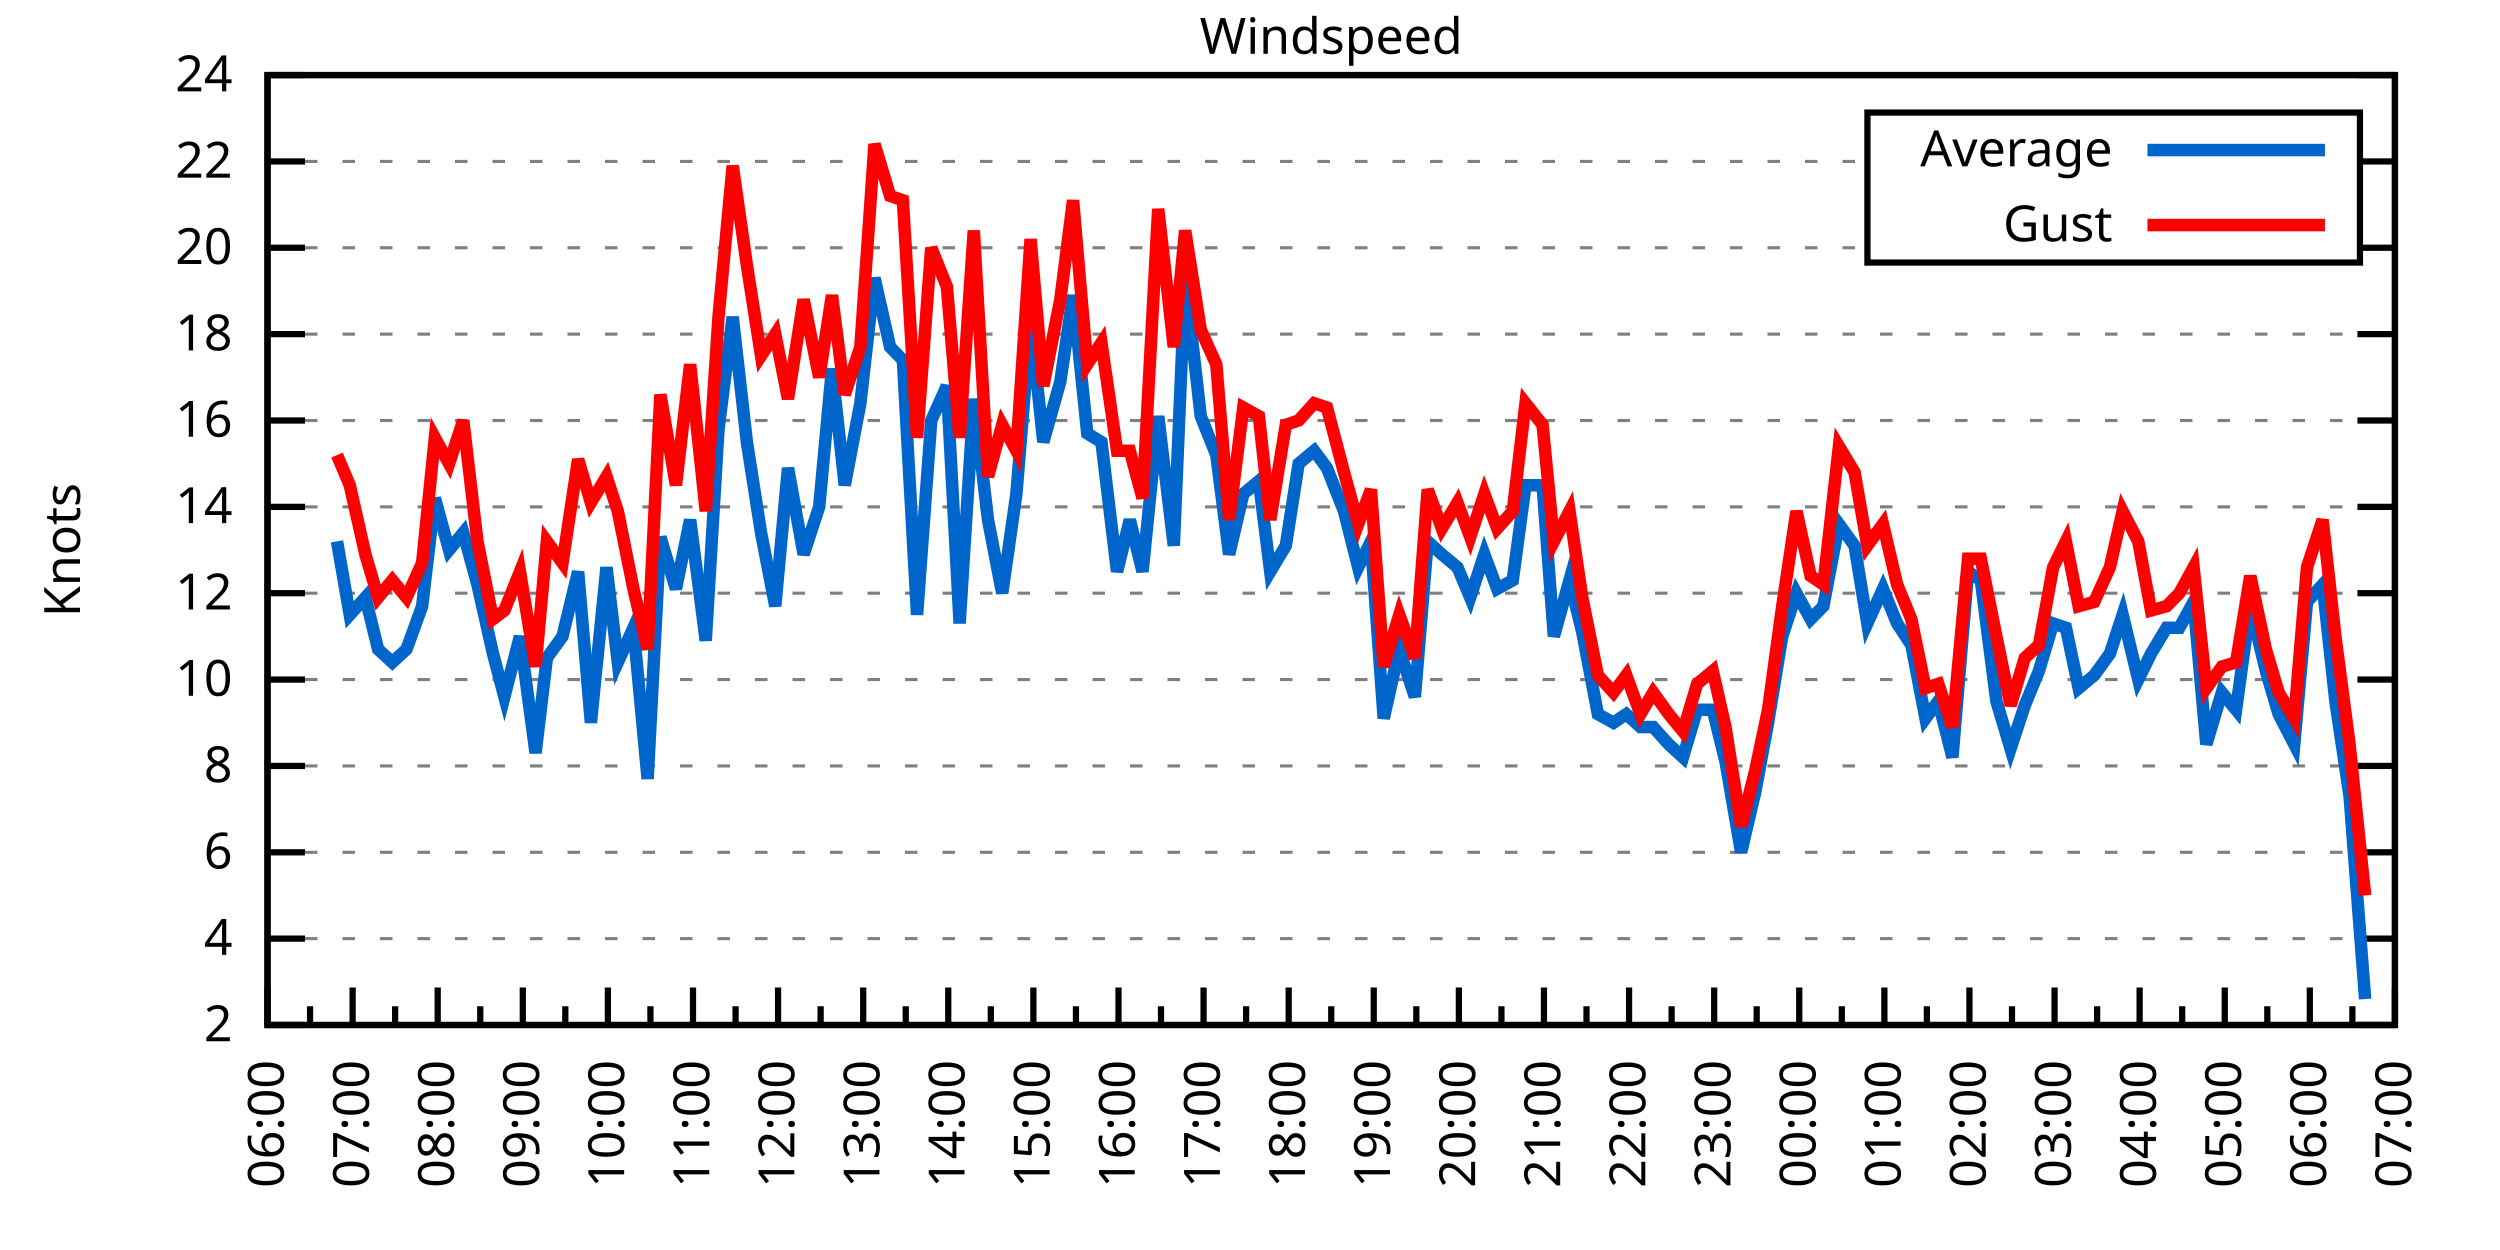
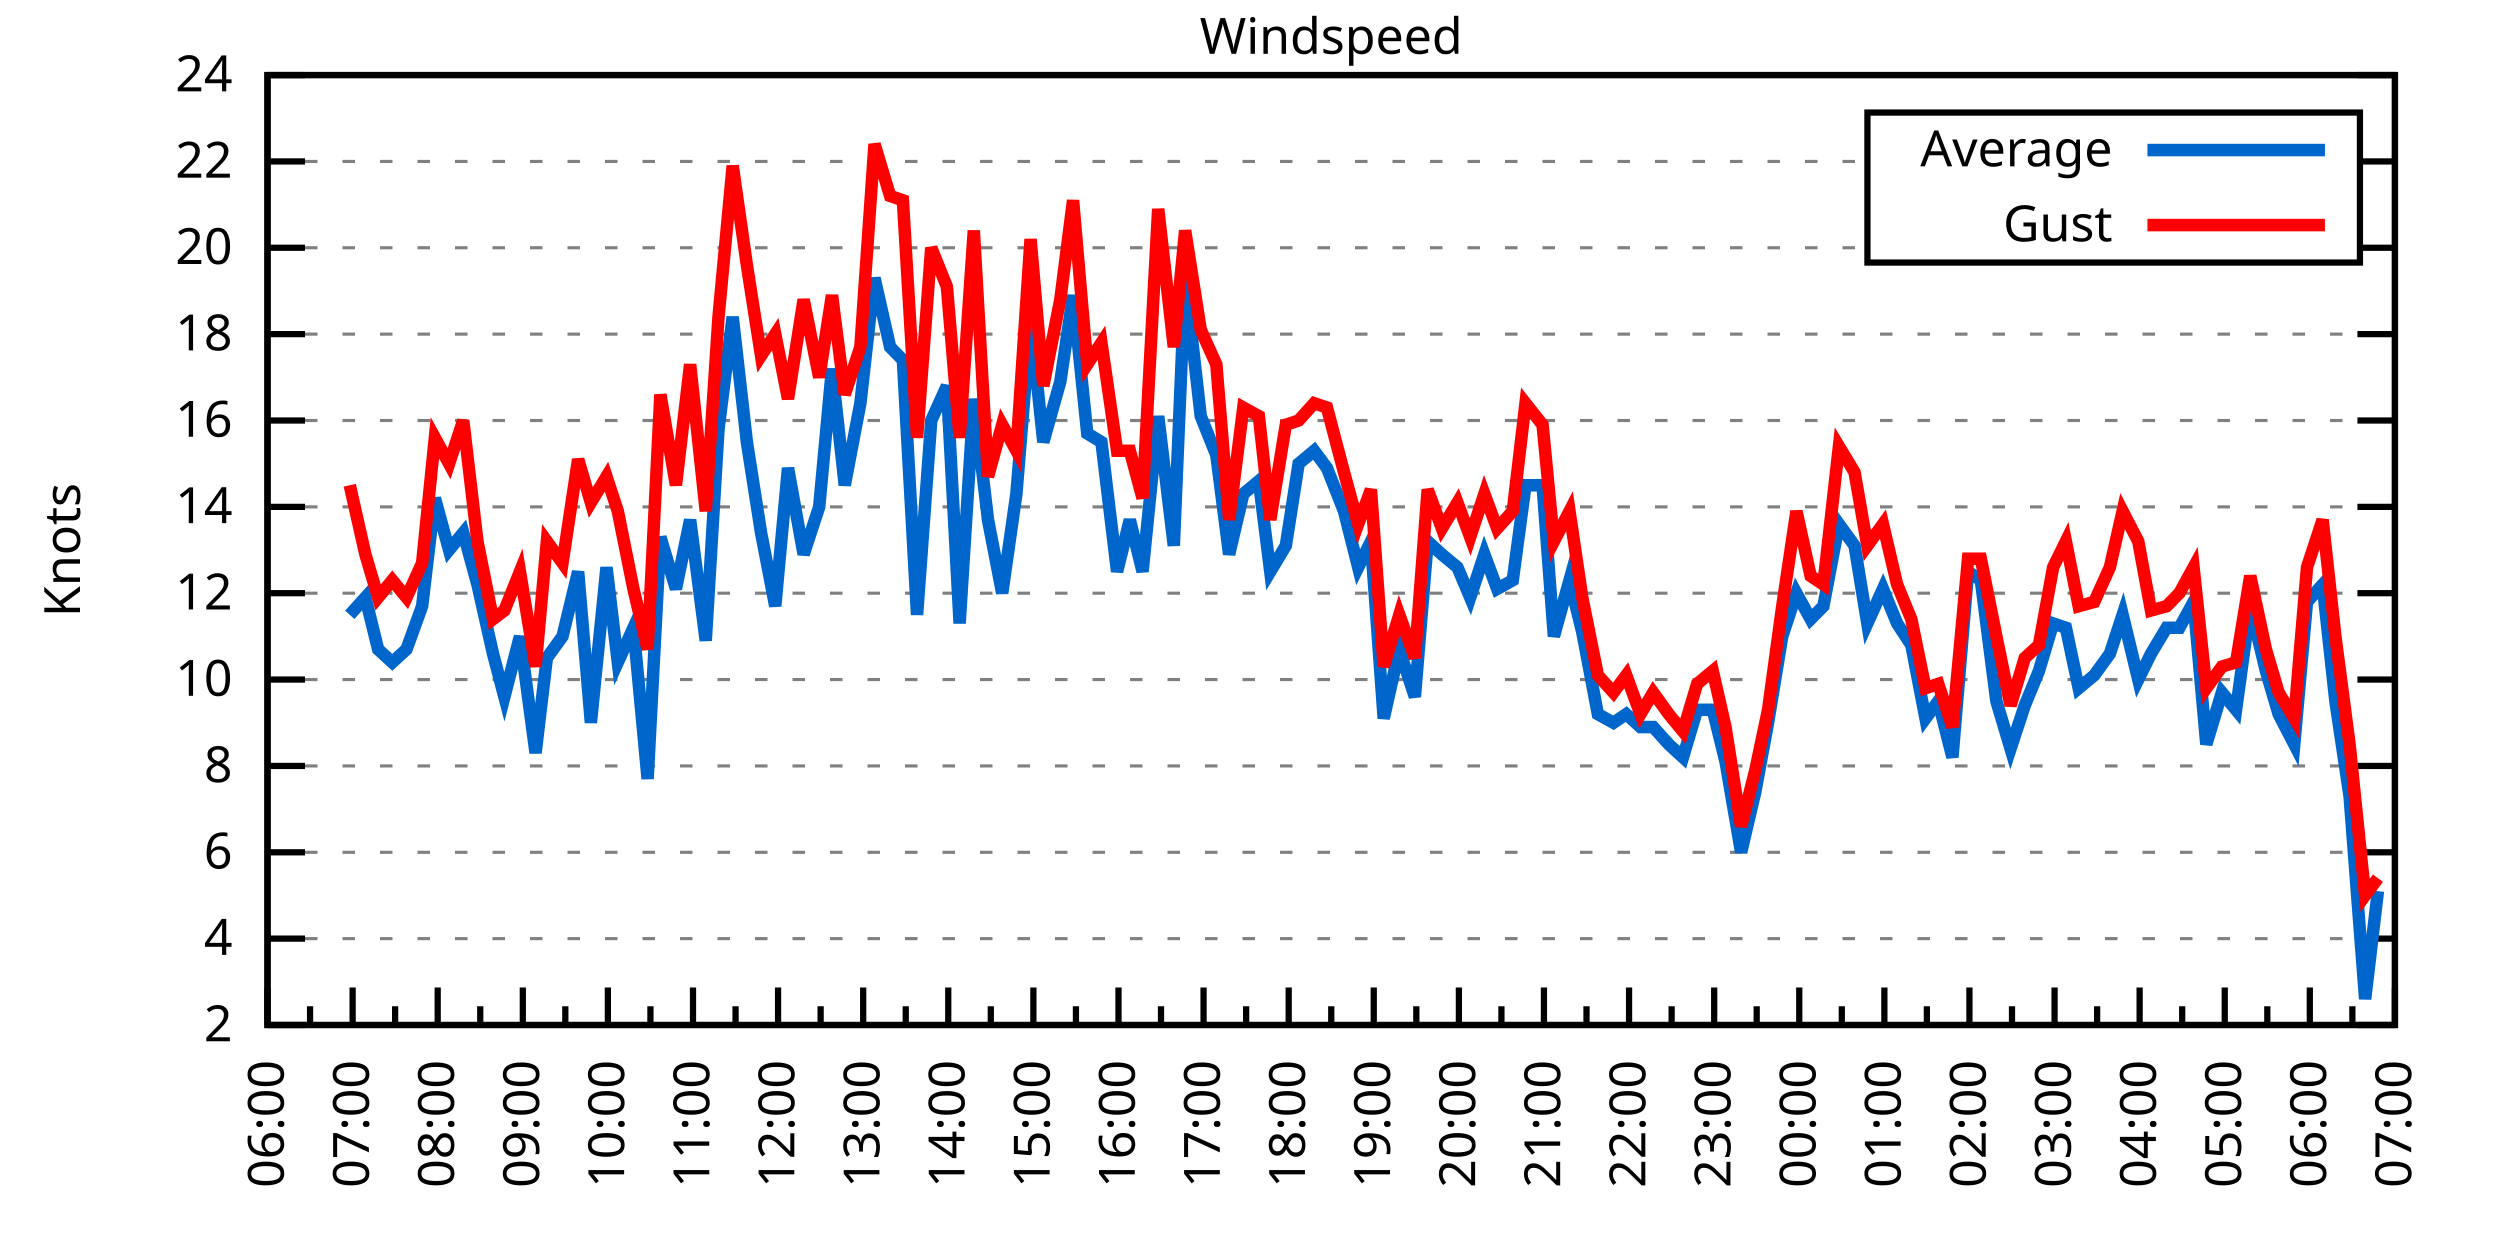
<svg xmlns="http://www.w3.org/2000/svg" xmlns:xlink="http://www.w3.org/1999/xlink" width="400" height="200" viewBox="0 0 400 200">
  <g id="gnuplot_canvas">
    <rect x="0" y="0" width="400" height="200" fill="none" />
    <defs>
      <circle id="gpDot" r="0.5" stroke-width="0.5" stroke="currentColor" />
      <path id="gpPt0" stroke-width="0.333" stroke="currentColor" d="M-1,0 h2 M0,-1 v2" />
      <path id="gpPt1" stroke-width="0.333" stroke="currentColor" d="M-1,-1 L1,1 M1,-1 L-1,1" />
      <path id="gpPt2" stroke-width="0.333" stroke="currentColor" d="M-1,0 L1,0 M0,-1 L0,1 M-1,-1 L1,1 M-1,1 L1,-1" />
      <rect id="gpPt3" stroke-width="0.333" stroke="currentColor" x="-1" y="-1" width="2" height="2" />
      <rect id="gpPt4" stroke-width="0.333" stroke="currentColor" fill="currentColor" x="-1" y="-1" width="2" height="2" />
      <circle id="gpPt5" stroke-width="0.333" stroke="currentColor" cx="0" cy="0" r="1" />
      <use xlink:href="#gpPt5" id="gpPt6" fill="currentColor" stroke="none" />
      <path id="gpPt7" stroke-width="0.333" stroke="currentColor" d="M0,-1.33 L-1.33,0.67 L1.33,0.67 z" />
      <use xlink:href="#gpPt7" id="gpPt8" fill="currentColor" stroke="none" />
      <use xlink:href="#gpPt7" id="gpPt9" stroke="currentColor" transform="rotate(180)" />
      <use xlink:href="#gpPt9" id="gpPt10" fill="currentColor" stroke="none" />
      <use xlink:href="#gpPt3" id="gpPt11" stroke="currentColor" transform="rotate(45)" />
      <use xlink:href="#gpPt11" id="gpPt12" fill="currentColor" stroke="none" />
      <path id="gpPt13" stroke-width="0.333" stroke="currentColor" d="M0,1.330 L1.265,0.411 L0.782,-1.067 L-0.782,-1.076 L-1.265,0.411 z" />
      <use xlink:href="#gpPt13" id="gpPt14" fill="currentColor" stroke="none" />
      <filter id="textbox" filterUnits="objectBoundingBox" x="0" y="0" height="1" width="1">
        <feFlood flood-color="white" flood-opacity="1" result="bgnd" />
        <feComposite in="SourceGraphic" in2="bgnd" operator="atop" />
      </filter>
      <filter id="greybox" filterUnits="objectBoundingBox" x="0" y="0" height="1" width="1">
        <feFlood flood-color="lightgrey" flood-opacity="1" result="grey" />
        <feComposite in="SourceGraphic" in2="grey" operator="atop" />
      </filter>
    </defs>
    <g fill="none" color="white" stroke="currentColor" stroke-width="1.00" stroke-linecap="butt" stroke-linejoin="miter">
</g>
    <g fill="none" color="black" stroke="currentColor" stroke-width="1.00" stroke-linecap="butt" stroke-linejoin="miter">
      <g stroke="none" shape-rendering="crispEdges">
        <polygon fill="rgb(255, 255, 255)" points="42.80,164.00 383.18,164.00 383.18,12.02 42.80,12.02 " />
      </g>
    </g>
    <g fill="none" color="black" stroke="currentColor" stroke-width="1.00" stroke-linecap="butt" stroke-linejoin="miter">
</g>
    <g fill="none" color="black" stroke="black" stroke-width="0.50" stroke-linecap="butt" stroke-linejoin="miter">
</g>
    <g fill="none" color="gray" stroke="currentColor" stroke-width="0.50" stroke-linecap="butt" stroke-linejoin="miter">
      <path stroke="gray" stroke-dasharray="2,4" class="gridline" d="M42.80,164.00 L383.19,164.00  " />
    </g>
    <g fill="none" color="gray" stroke="gray" stroke-width="1.00" stroke-linecap="butt" stroke-linejoin="miter">
</g>
    <g fill="none" color="black" stroke="currentColor" stroke-width="1.00" stroke-linecap="butt" stroke-linejoin="miter">
      <path stroke="black" d="M42.80,164.00 L48.80,164.00 M383.19,164.00 L377.19,164.00  " />
      <g transform="translate(37.20,166.60)" stroke="none" fill="black" font-family="Sans" font-size="8.00" text-anchor="end">
        <text>
          <tspan font-family="Sans"> 2</tspan>
        </text>
      </g>
    </g>
    <g fill="none" color="black" stroke="currentColor" stroke-width="1.00" stroke-linecap="butt" stroke-linejoin="miter">
</g>
    <g fill="none" color="black" stroke="black" stroke-width="0.50" stroke-linecap="butt" stroke-linejoin="miter">
</g>
    <g fill="none" color="gray" stroke="currentColor" stroke-width="0.50" stroke-linecap="butt" stroke-linejoin="miter">
      <path stroke="gray" stroke-dasharray="2,4" class="gridline" d="M42.80,150.18 L383.19,150.18  " />
    </g>
    <g fill="none" color="gray" stroke="gray" stroke-width="1.00" stroke-linecap="butt" stroke-linejoin="miter">
</g>
    <g fill="none" color="black" stroke="currentColor" stroke-width="1.00" stroke-linecap="butt" stroke-linejoin="miter">
      <path stroke="black" d="M42.80,150.18 L48.80,150.18 M383.19,150.18 L377.19,150.18  " />
      <g transform="translate(37.20,152.78)" stroke="none" fill="black" font-family="Sans" font-size="8.00" text-anchor="end">
        <text>
          <tspan font-family="Sans"> 4</tspan>
        </text>
      </g>
    </g>
    <g fill="none" color="black" stroke="currentColor" stroke-width="1.00" stroke-linecap="butt" stroke-linejoin="miter">
</g>
    <g fill="none" color="black" stroke="black" stroke-width="0.50" stroke-linecap="butt" stroke-linejoin="miter">
</g>
    <g fill="none" color="gray" stroke="currentColor" stroke-width="0.50" stroke-linecap="butt" stroke-linejoin="miter">
      <path stroke="gray" stroke-dasharray="2,4" class="gridline" d="M42.80,136.37 L383.19,136.37  " />
    </g>
    <g fill="none" color="gray" stroke="gray" stroke-width="1.00" stroke-linecap="butt" stroke-linejoin="miter">
</g>
    <g fill="none" color="black" stroke="currentColor" stroke-width="1.00" stroke-linecap="butt" stroke-linejoin="miter">
      <path stroke="black" d="M42.80,136.37 L48.80,136.37 M383.19,136.37 L377.19,136.37  " />
      <g transform="translate(37.20,138.97)" stroke="none" fill="black" font-family="Sans" font-size="8.00" text-anchor="end">
        <text>
          <tspan font-family="Sans"> 6</tspan>
        </text>
      </g>
    </g>
    <g fill="none" color="black" stroke="currentColor" stroke-width="1.00" stroke-linecap="butt" stroke-linejoin="miter">
</g>
    <g fill="none" color="black" stroke="black" stroke-width="0.50" stroke-linecap="butt" stroke-linejoin="miter">
</g>
    <g fill="none" color="gray" stroke="currentColor" stroke-width="0.50" stroke-linecap="butt" stroke-linejoin="miter">
      <path stroke="gray" stroke-dasharray="2,4" class="gridline" d="M42.80,122.55 L383.19,122.55  " />
    </g>
    <g fill="none" color="gray" stroke="gray" stroke-width="1.00" stroke-linecap="butt" stroke-linejoin="miter">
</g>
    <g fill="none" color="black" stroke="currentColor" stroke-width="1.00" stroke-linecap="butt" stroke-linejoin="miter">
      <path stroke="black" d="M42.80,122.55 L48.80,122.55 M383.19,122.55 L377.19,122.55  " />
      <g transform="translate(37.20,125.15)" stroke="none" fill="black" font-family="Sans" font-size="8.00" text-anchor="end">
        <text>
          <tspan font-family="Sans"> 8</tspan>
        </text>
      </g>
    </g>
    <g fill="none" color="black" stroke="currentColor" stroke-width="1.00" stroke-linecap="butt" stroke-linejoin="miter">
</g>
    <g fill="none" color="black" stroke="black" stroke-width="0.50" stroke-linecap="butt" stroke-linejoin="miter">
</g>
    <g fill="none" color="gray" stroke="currentColor" stroke-width="0.50" stroke-linecap="butt" stroke-linejoin="miter">
      <path stroke="gray" stroke-dasharray="2,4" class="gridline" d="M42.80,108.73 L383.19,108.73  " />
    </g>
    <g fill="none" color="gray" stroke="gray" stroke-width="1.00" stroke-linecap="butt" stroke-linejoin="miter">
</g>
    <g fill="none" color="black" stroke="currentColor" stroke-width="1.00" stroke-linecap="butt" stroke-linejoin="miter">
      <path stroke="black" d="M42.80,108.73 L48.80,108.73 M383.19,108.73 L377.19,108.73  " />
      <g transform="translate(37.20,111.33)" stroke="none" fill="black" font-family="Sans" font-size="8.00" text-anchor="end">
        <text>
          <tspan font-family="Sans"> 10</tspan>
        </text>
      </g>
    </g>
    <g fill="none" color="black" stroke="currentColor" stroke-width="1.00" stroke-linecap="butt" stroke-linejoin="miter">
</g>
    <g fill="none" color="black" stroke="black" stroke-width="0.50" stroke-linecap="butt" stroke-linejoin="miter">
</g>
    <g fill="none" color="gray" stroke="currentColor" stroke-width="0.50" stroke-linecap="butt" stroke-linejoin="miter">
      <path stroke="gray" stroke-dasharray="2,4" class="gridline" d="M42.80,94.91 L383.19,94.91  " />
    </g>
    <g fill="none" color="gray" stroke="gray" stroke-width="1.00" stroke-linecap="butt" stroke-linejoin="miter">
</g>
    <g fill="none" color="black" stroke="currentColor" stroke-width="1.00" stroke-linecap="butt" stroke-linejoin="miter">
      <path stroke="black" d="M42.80,94.91 L48.80,94.91 M383.19,94.91 L377.19,94.91  " />
      <g transform="translate(37.20,97.51)" stroke="none" fill="black" font-family="Sans" font-size="8.00" text-anchor="end">
        <text>
          <tspan font-family="Sans"> 12</tspan>
        </text>
      </g>
    </g>
    <g fill="none" color="black" stroke="currentColor" stroke-width="1.00" stroke-linecap="butt" stroke-linejoin="miter">
</g>
    <g fill="none" color="black" stroke="black" stroke-width="0.50" stroke-linecap="butt" stroke-linejoin="miter">
</g>
    <g fill="none" color="gray" stroke="currentColor" stroke-width="0.50" stroke-linecap="butt" stroke-linejoin="miter">
      <path stroke="gray" stroke-dasharray="2,4" class="gridline" d="M42.80,81.10 L383.19,81.10  " />
    </g>
    <g fill="none" color="gray" stroke="gray" stroke-width="1.00" stroke-linecap="butt" stroke-linejoin="miter">
</g>
    <g fill="none" color="black" stroke="currentColor" stroke-width="1.00" stroke-linecap="butt" stroke-linejoin="miter">
      <path stroke="black" d="M42.80,81.10 L48.80,81.10 M383.19,81.10 L377.19,81.10  " />
      <g transform="translate(37.20,83.70)" stroke="none" fill="black" font-family="Sans" font-size="8.00" text-anchor="end">
        <text>
          <tspan font-family="Sans"> 14</tspan>
        </text>
      </g>
    </g>
    <g fill="none" color="black" stroke="currentColor" stroke-width="1.00" stroke-linecap="butt" stroke-linejoin="miter">
</g>
    <g fill="none" color="black" stroke="black" stroke-width="0.50" stroke-linecap="butt" stroke-linejoin="miter">
</g>
    <g fill="none" color="gray" stroke="currentColor" stroke-width="0.50" stroke-linecap="butt" stroke-linejoin="miter">
      <path stroke="gray" stroke-dasharray="2,4" class="gridline" d="M42.80,67.28 L383.19,67.28  " />
    </g>
    <g fill="none" color="gray" stroke="gray" stroke-width="1.00" stroke-linecap="butt" stroke-linejoin="miter">
</g>
    <g fill="none" color="black" stroke="currentColor" stroke-width="1.00" stroke-linecap="butt" stroke-linejoin="miter">
      <path stroke="black" d="M42.80,67.28 L48.80,67.28 M383.19,67.28 L377.19,67.28  " />
      <g transform="translate(37.20,69.88)" stroke="none" fill="black" font-family="Sans" font-size="8.00" text-anchor="end">
        <text>
          <tspan font-family="Sans"> 16</tspan>
        </text>
      </g>
    </g>
    <g fill="none" color="black" stroke="currentColor" stroke-width="1.00" stroke-linecap="butt" stroke-linejoin="miter">
</g>
    <g fill="none" color="black" stroke="black" stroke-width="0.50" stroke-linecap="butt" stroke-linejoin="miter">
</g>
    <g fill="none" color="gray" stroke="currentColor" stroke-width="0.50" stroke-linecap="butt" stroke-linejoin="miter">
      <path stroke="gray" stroke-dasharray="2,4" class="gridline" d="M42.80,53.46 L383.19,53.46  " />
    </g>
    <g fill="none" color="gray" stroke="gray" stroke-width="1.00" stroke-linecap="butt" stroke-linejoin="miter">
</g>
    <g fill="none" color="black" stroke="currentColor" stroke-width="1.00" stroke-linecap="butt" stroke-linejoin="miter">
      <path stroke="black" d="M42.80,53.46 L48.80,53.46 M383.19,53.46 L377.19,53.46  " />
      <g transform="translate(37.20,56.06)" stroke="none" fill="black" font-family="Sans" font-size="8.00" text-anchor="end">
        <text>
          <tspan font-family="Sans"> 18</tspan>
        </text>
      </g>
    </g>
    <g fill="none" color="black" stroke="currentColor" stroke-width="1.00" stroke-linecap="butt" stroke-linejoin="miter">
</g>
    <g fill="none" color="black" stroke="black" stroke-width="0.50" stroke-linecap="butt" stroke-linejoin="miter">
</g>
    <g fill="none" color="gray" stroke="currentColor" stroke-width="0.50" stroke-linecap="butt" stroke-linejoin="miter">
      <path stroke="gray" stroke-dasharray="2,4" class="gridline" d="M42.80,39.64 L298.79,39.64 M377.59,39.64 L383.19,39.64  " />
    </g>
    <g fill="none" color="gray" stroke="gray" stroke-width="1.00" stroke-linecap="butt" stroke-linejoin="miter">
</g>
    <g fill="none" color="black" stroke="currentColor" stroke-width="1.00" stroke-linecap="butt" stroke-linejoin="miter">
      <path stroke="black" d="M42.80,39.64 L48.80,39.64 M383.19,39.64 L377.19,39.64  " />
      <g transform="translate(37.20,42.24)" stroke="none" fill="black" font-family="Sans" font-size="8.00" text-anchor="end">
        <text>
          <tspan font-family="Sans"> 20</tspan>
        </text>
      </g>
    </g>
    <g fill="none" color="black" stroke="currentColor" stroke-width="1.00" stroke-linecap="butt" stroke-linejoin="miter">
</g>
    <g fill="none" color="black" stroke="black" stroke-width="0.50" stroke-linecap="butt" stroke-linejoin="miter">
</g>
    <g fill="none" color="gray" stroke="currentColor" stroke-width="0.50" stroke-linecap="butt" stroke-linejoin="miter">
      <path stroke="gray" stroke-dasharray="2,4" class="gridline" d="M42.80,25.83 L298.79,25.83 M377.59,25.83 L383.19,25.83  " />
    </g>
    <g fill="none" color="gray" stroke="gray" stroke-width="1.00" stroke-linecap="butt" stroke-linejoin="miter">
</g>
    <g fill="none" color="black" stroke="currentColor" stroke-width="1.00" stroke-linecap="butt" stroke-linejoin="miter">
      <path stroke="black" d="M42.80,25.83 L48.80,25.83 M383.19,25.83 L377.19,25.83  " />
      <g transform="translate(37.20,28.43)" stroke="none" fill="black" font-family="Sans" font-size="8.00" text-anchor="end">
        <text>
          <tspan font-family="Sans"> 22</tspan>
        </text>
      </g>
    </g>
    <g fill="none" color="black" stroke="currentColor" stroke-width="1.00" stroke-linecap="butt" stroke-linejoin="miter">
</g>
    <g fill="none" color="black" stroke="black" stroke-width="0.50" stroke-linecap="butt" stroke-linejoin="miter">
</g>
    <g fill="none" color="gray" stroke="currentColor" stroke-width="0.50" stroke-linecap="butt" stroke-linejoin="miter">
      <path stroke="gray" stroke-dasharray="2,4" class="gridline" d="M42.80,12.01 L383.19,12.01  " />
    </g>
    <g fill="none" color="gray" stroke="gray" stroke-width="1.00" stroke-linecap="butt" stroke-linejoin="miter">
</g>
    <g fill="none" color="black" stroke="currentColor" stroke-width="1.00" stroke-linecap="butt" stroke-linejoin="miter">
      <path stroke="black" d="M42.80,12.01 L48.80,12.01 M383.19,12.01 L377.19,12.01  " />
      <g transform="translate(37.20,14.61)" stroke="none" fill="black" font-family="Sans" font-size="8.00" text-anchor="end">
        <text>
          <tspan font-family="Sans"> 24</tspan>
        </text>
      </g>
    </g>
    <g fill="none" color="black" stroke="currentColor" stroke-width="1.00" stroke-linecap="butt" stroke-linejoin="miter">
      <path stroke="black" d="M42.80,164.00 L42.80,158.00  " />
      <g transform="translate(45.40,169.60) rotate(270)" stroke="none" fill="black" font-family="Sans" font-size="8.00" text-anchor="end">
        <text>
          <tspan font-family="Sans">06:00</tspan>
        </text>
      </g>
    </g>
    <g fill="none" color="black" stroke="currentColor" stroke-width="1.00" stroke-linecap="butt" stroke-linejoin="miter">
      <path stroke="black" d="M49.61,164.00 L49.61,161.00 M56.42,164.00 L56.42,158.00  " />
      <g transform="translate(59.02,169.60) rotate(270)" stroke="none" fill="black" font-family="Sans" font-size="8.00" text-anchor="end">
        <text>
          <tspan font-family="Sans">07:00</tspan>
        </text>
      </g>
    </g>
    <g fill="none" color="black" stroke="currentColor" stroke-width="1.00" stroke-linecap="butt" stroke-linejoin="miter">
      <path stroke="black" d="M63.22,164.00 L63.22,161.00 M70.03,164.00 L70.03,158.00  " />
      <g transform="translate(72.63,169.60) rotate(270)" stroke="none" fill="black" font-family="Sans" font-size="8.00" text-anchor="end">
        <text>
          <tspan font-family="Sans">08:00</tspan>
        </text>
      </g>
    </g>
    <g fill="none" color="black" stroke="currentColor" stroke-width="1.00" stroke-linecap="butt" stroke-linejoin="miter">
      <path stroke="black" d="M76.84,164.00 L76.84,161.00 M83.65,164.00 L83.65,158.00  " />
      <g transform="translate(86.25,169.60) rotate(270)" stroke="none" fill="black" font-family="Sans" font-size="8.00" text-anchor="end">
        <text>
          <tspan font-family="Sans">09:00</tspan>
        </text>
      </g>
    </g>
    <g fill="none" color="black" stroke="currentColor" stroke-width="1.00" stroke-linecap="butt" stroke-linejoin="miter">
      <path stroke="black" d="M90.45,164.00 L90.45,161.00 M97.26,164.00 L97.26,158.00  " />
      <g transform="translate(99.86,169.60) rotate(270)" stroke="none" fill="black" font-family="Sans" font-size="8.00" text-anchor="end">
        <text>
          <tspan font-family="Sans">10:00</tspan>
        </text>
      </g>
    </g>
    <g fill="none" color="black" stroke="currentColor" stroke-width="1.00" stroke-linecap="butt" stroke-linejoin="miter">
      <path stroke="black" d="M104.07,164.00 L104.07,161.00 M110.88,164.00 L110.88,158.00  " />
      <g transform="translate(113.48,169.60) rotate(270)" stroke="none" fill="black" font-family="Sans" font-size="8.00" text-anchor="end">
        <text>
          <tspan font-family="Sans">11:00</tspan>
        </text>
      </g>
    </g>
    <g fill="none" color="black" stroke="currentColor" stroke-width="1.00" stroke-linecap="butt" stroke-linejoin="miter">
      <path stroke="black" d="M117.69,164.00 L117.69,161.00 M124.49,164.00 L124.49,158.00  " />
      <g transform="translate(127.09,169.60) rotate(270)" stroke="none" fill="black" font-family="Sans" font-size="8.00" text-anchor="end">
        <text>
          <tspan font-family="Sans">12:00</tspan>
        </text>
      </g>
    </g>
    <g fill="none" color="black" stroke="currentColor" stroke-width="1.00" stroke-linecap="butt" stroke-linejoin="miter">
      <path stroke="black" d="M131.30,164.00 L131.30,161.00 M138.11,164.00 L138.11,158.00  " />
      <g transform="translate(140.71,169.60) rotate(270)" stroke="none" fill="black" font-family="Sans" font-size="8.00" text-anchor="end">
        <text>
          <tspan font-family="Sans">13:00</tspan>
        </text>
      </g>
    </g>
    <g fill="none" color="black" stroke="currentColor" stroke-width="1.00" stroke-linecap="butt" stroke-linejoin="miter">
      <path stroke="black" d="M144.92,164.00 L144.92,161.00 M151.72,164.00 L151.72,158.00  " />
      <g transform="translate(154.32,169.60) rotate(270)" stroke="none" fill="black" font-family="Sans" font-size="8.00" text-anchor="end">
        <text>
          <tspan font-family="Sans">14:00</tspan>
        </text>
      </g>
    </g>
    <g fill="none" color="black" stroke="currentColor" stroke-width="1.00" stroke-linecap="butt" stroke-linejoin="miter">
      <path stroke="black" d="M158.53,164.00 L158.53,161.00 M165.34,164.00 L165.34,158.00  " />
      <g transform="translate(167.94,169.60) rotate(270)" stroke="none" fill="black" font-family="Sans" font-size="8.00" text-anchor="end">
        <text>
          <tspan font-family="Sans">15:00</tspan>
        </text>
      </g>
    </g>
    <g fill="none" color="black" stroke="currentColor" stroke-width="1.00" stroke-linecap="butt" stroke-linejoin="miter">
      <path stroke="black" d="M172.15,164.00 L172.15,161.00 M178.96,164.00 L178.96,158.00  " />
      <g transform="translate(181.56,169.60) rotate(270)" stroke="none" fill="black" font-family="Sans" font-size="8.00" text-anchor="end">
        <text>
          <tspan font-family="Sans">16:00</tspan>
        </text>
      </g>
    </g>
    <g fill="none" color="black" stroke="currentColor" stroke-width="1.00" stroke-linecap="butt" stroke-linejoin="miter">
      <path stroke="black" d="M185.76,164.00 L185.76,161.00 M192.57,164.00 L192.57,158.00  " />
      <g transform="translate(195.17,169.60) rotate(270)" stroke="none" fill="black" font-family="Sans" font-size="8.00" text-anchor="end">
        <text>
          <tspan font-family="Sans">17:00</tspan>
        </text>
      </g>
    </g>
    <g fill="none" color="black" stroke="currentColor" stroke-width="1.00" stroke-linecap="butt" stroke-linejoin="miter">
      <path stroke="black" d="M199.38,164.00 L199.38,161.00 M206.19,164.00 L206.19,158.00  " />
      <g transform="translate(208.79,169.60) rotate(270)" stroke="none" fill="black" font-family="Sans" font-size="8.00" text-anchor="end">
        <text>
          <tspan font-family="Sans">18:00</tspan>
        </text>
      </g>
    </g>
    <g fill="none" color="black" stroke="currentColor" stroke-width="1.00" stroke-linecap="butt" stroke-linejoin="miter">
      <path stroke="black" d="M213.00,164.00 L213.00,161.00 M219.80,164.00 L219.80,158.00  " />
      <g transform="translate(222.40,169.60) rotate(270)" stroke="none" fill="black" font-family="Sans" font-size="8.00" text-anchor="end">
        <text>
          <tspan font-family="Sans">19:00</tspan>
        </text>
      </g>
    </g>
    <g fill="none" color="black" stroke="currentColor" stroke-width="1.00" stroke-linecap="butt" stroke-linejoin="miter">
      <path stroke="black" d="M226.61,164.00 L226.61,161.00 M233.42,164.00 L233.42,158.00  " />
      <g transform="translate(236.02,169.60) rotate(270)" stroke="none" fill="black" font-family="Sans" font-size="8.00" text-anchor="end">
        <text>
          <tspan font-family="Sans">20:00</tspan>
        </text>
      </g>
    </g>
    <g fill="none" color="black" stroke="currentColor" stroke-width="1.00" stroke-linecap="butt" stroke-linejoin="miter">
      <path stroke="black" d="M240.23,164.00 L240.23,161.00 M247.03,164.00 L247.03,158.00  " />
      <g transform="translate(249.63,169.60) rotate(270)" stroke="none" fill="black" font-family="Sans" font-size="8.00" text-anchor="end">
        <text>
          <tspan font-family="Sans">21:00</tspan>
        </text>
      </g>
    </g>
    <g fill="none" color="black" stroke="currentColor" stroke-width="1.00" stroke-linecap="butt" stroke-linejoin="miter">
      <path stroke="black" d="M253.84,164.00 L253.84,161.00 M260.65,164.00 L260.65,158.00  " />
      <g transform="translate(263.25,169.60) rotate(270)" stroke="none" fill="black" font-family="Sans" font-size="8.00" text-anchor="end">
        <text>
          <tspan font-family="Sans">22:00</tspan>
        </text>
      </g>
    </g>
    <g fill="none" color="black" stroke="currentColor" stroke-width="1.00" stroke-linecap="butt" stroke-linejoin="miter">
      <path stroke="black" d="M267.46,164.00 L267.46,161.00 M274.27,164.00 L274.27,158.00  " />
      <g transform="translate(276.87,169.60) rotate(270)" stroke="none" fill="black" font-family="Sans" font-size="8.00" text-anchor="end">
        <text>
          <tspan font-family="Sans">23:00</tspan>
        </text>
      </g>
    </g>
    <g fill="none" color="black" stroke="currentColor" stroke-width="1.00" stroke-linecap="butt" stroke-linejoin="miter">
      <path stroke="black" d="M281.07,164.00 L281.07,161.00 M287.88,164.00 L287.88,158.00  " />
      <g transform="translate(290.48,169.60) rotate(270)" stroke="none" fill="black" font-family="Sans" font-size="8.00" text-anchor="end">
        <text>
          <tspan font-family="Sans">00:00</tspan>
        </text>
      </g>
    </g>
    <g fill="none" color="black" stroke="currentColor" stroke-width="1.00" stroke-linecap="butt" stroke-linejoin="miter">
      <path stroke="black" d="M294.69,164.00 L294.69,161.00 M301.50,164.00 L301.50,158.00  " />
      <g transform="translate(304.10,169.60) rotate(270)" stroke="none" fill="black" font-family="Sans" font-size="8.00" text-anchor="end">
        <text>
          <tspan font-family="Sans">01:00</tspan>
        </text>
      </g>
    </g>
    <g fill="none" color="black" stroke="currentColor" stroke-width="1.00" stroke-linecap="butt" stroke-linejoin="miter">
      <path stroke="black" d="M308.30,164.00 L308.30,161.00 M315.11,164.00 L315.11,158.00  " />
      <g transform="translate(317.71,169.60) rotate(270)" stroke="none" fill="black" font-family="Sans" font-size="8.00" text-anchor="end">
        <text>
          <tspan font-family="Sans">02:00</tspan>
        </text>
      </g>
    </g>
    <g fill="none" color="black" stroke="currentColor" stroke-width="1.00" stroke-linecap="butt" stroke-linejoin="miter">
      <path stroke="black" d="M321.92,164.00 L321.92,161.00 M328.73,164.00 L328.73,158.00  " />
      <g transform="translate(331.33,169.60) rotate(270)" stroke="none" fill="black" font-family="Sans" font-size="8.00" text-anchor="end">
        <text>
          <tspan font-family="Sans">03:00</tspan>
        </text>
      </g>
    </g>
    <g fill="none" color="black" stroke="currentColor" stroke-width="1.00" stroke-linecap="butt" stroke-linejoin="miter">
      <path stroke="black" d="M335.54,164.00 L335.54,161.00 M342.34,164.00 L342.34,158.00  " />
      <g transform="translate(344.94,169.60) rotate(270)" stroke="none" fill="black" font-family="Sans" font-size="8.00" text-anchor="end">
        <text>
          <tspan font-family="Sans">04:00</tspan>
        </text>
      </g>
    </g>
    <g fill="none" color="black" stroke="currentColor" stroke-width="1.00" stroke-linecap="butt" stroke-linejoin="miter">
      <path stroke="black" d="M349.15,164.00 L349.15,161.00 M355.96,164.00 L355.96,158.00  " />
      <g transform="translate(358.56,169.60) rotate(270)" stroke="none" fill="black" font-family="Sans" font-size="8.00" text-anchor="end">
        <text>
          <tspan font-family="Sans">05:00</tspan>
        </text>
      </g>
    </g>
    <g fill="none" color="black" stroke="currentColor" stroke-width="1.00" stroke-linecap="butt" stroke-linejoin="miter">
      <path stroke="black" d="M362.77,164.00 L362.77,161.00 M369.57,164.00 L369.57,158.00  " />
      <g transform="translate(372.17,169.60) rotate(270)" stroke="none" fill="black" font-family="Sans" font-size="8.00" text-anchor="end">
        <text>
          <tspan font-family="Sans">06:00</tspan>
        </text>
      </g>
    </g>
    <g fill="none" color="black" stroke="currentColor" stroke-width="1.00" stroke-linecap="butt" stroke-linejoin="miter">
      <path stroke="black" d="M376.38,164.00 L376.38,161.00 M383.19,164.00 L383.19,158.00  " />
      <g transform="translate(385.79,169.60) rotate(270)" stroke="none" fill="black" font-family="Sans" font-size="8.00" text-anchor="end">
        <text>
          <tspan font-family="Sans">07:00</tspan>
        </text>
      </g>
    </g>
    <g fill="none" color="black" stroke="currentColor" stroke-width="1.00" stroke-linecap="butt" stroke-linejoin="miter">
</g>
    <g fill="none" color="black" stroke="currentColor" stroke-width="1.00" stroke-linecap="butt" stroke-linejoin="miter">
      <path stroke="black" d="M42.80,12.01 L42.80,164.00 L383.19,164.00 L383.19,12.01 L42.80,12.01 Z  " />
    </g>
    <g fill="none" color="black" stroke="currentColor" stroke-width="1.00" stroke-linecap="butt" stroke-linejoin="miter">
      <g transform="translate(12.80,88.01) rotate(270)" stroke="none" fill="black" font-family="Sans" font-size="8.00" text-anchor="middle">
        <text>
          <tspan font-family="Sans">Knots</tspan>
        </text>
      </g>
    </g>
    <g fill="none" color="black" stroke="currentColor" stroke-width="1.00" stroke-linecap="butt" stroke-linejoin="miter">
</g>
    <g fill="none" color="black" stroke="currentColor" stroke-width="1.00" stroke-linecap="butt" stroke-linejoin="miter">
      <path stroke="black" d="M298.79,42.01 L298.79,18.01 L377.59,18.01 L377.59,42.01 L298.79,42.01 Z  " />
    </g>
    <g id="Windspeed_plot_1">
      <g fill="none" color="white" stroke="black" stroke-width="2.00" stroke-linecap="butt" stroke-linejoin="miter">
</g>
      <g fill="none" color="black" stroke="currentColor" stroke-width="2.00" stroke-linecap="butt" stroke-linejoin="miter">
        <g transform="translate(337.99,26.61)" stroke="none" fill="black" font-family="Sans" font-size="8.00" text-anchor="end">
          <text>
            <tspan font-family="Sans">Average</tspan>
          </text>
        </g>
      </g>
      <g fill="none" color="black" stroke="currentColor" stroke-width="2.00" stroke-linecap="butt" stroke-linejoin="miter">
-         <path stroke="rgb(  0, 102, 204)" d="M343.59,24.01 L371.99,24.01 M53.92,86.62 L55.96,98.37 L58.46,95.60 L60.50,103.89 L62.77,105.97 L65.04,103.89   L67.54,96.99 L69.58,79.71 L71.85,88.00 L74.12,85.24 L76.39,93.53 L78.88,104.59 L80.70,111.49 L83.19,101.82   L85.69,120.48 L87.50,105.28 L90.00,101.82 L92.50,91.46 L94.54,115.64 L97.04,90.77 L98.85,105.97 L101.35,100.44   L103.62,124.62 L105.66,85.93 L108.15,94.22 L110.42,83.17 L112.92,102.51 L114.96,68.66 L117.23,50.70 L119.50,70.73   L121.77,85.24 L124.04,96.99 L126.08,74.88 L128.58,88.70 L131.07,81.10 L133.12,58.99 L135.16,77.64 L137.66,64.52   L139.92,44.48 L142.42,55.53 L144.46,57.61 L146.73,98.37 L149.00,67.28 L151.50,61.75 L153.54,99.75 L155.81,63.82   L158.08,83.17 L160.35,94.91 L162.62,79.02 L164.89,51.39 L166.93,70.73 L169.65,61.06 L171.69,47.24 L173.96,69.35   L176.23,70.73 L178.73,91.46 L180.77,83.17 L182.81,91.46 L185.31,66.59 L187.81,87.31 L189.62,44.48 L192.12,66.59   L194.61,72.81 L196.66,88.70 L198.93,79.02 L201.42,76.95 L203.24,91.46 L205.73,87.31 L207.78,74.19 L210.27,72.12   L212.31,74.88 L215.04,81.79 L217.31,90.77 L219.35,86.62 L221.39,114.95 L223.89,103.89 L226.38,111.49 L228.43,86.62   L230.70,88.70 L233.19,90.77 L235.23,95.60 L237.50,88.70 L239.55,94.22 L242.04,92.84 L244.08,77.64 L246.81,77.64   L248.62,101.82 L251.12,92.84 L253.16,101.13 L255.66,114.26 L258.15,115.64 L260.20,114.26 L262.47,116.33 L264.51,116.33   L267.00,119.09 L269.27,121.17 L271.54,113.57 L274.04,113.57 L276.08,121.86 L278.58,136.37 L280.85,126.69 L282.89,115.64   L285.16,101.82 L287.43,94.91 L289.70,99.06 L291.74,96.99 L294.23,83.86 L296.73,87.31 L298.77,99.75 L301.27,94.22   L303.54,99.75 L305.81,103.20 L308.08,114.95 L310.12,112.19 L312.39,121.17 L314.89,91.46 L316.93,92.84 L319.42,112.19   L321.69,119.78 L323.96,112.88 L326.23,107.35 L328.50,99.75 L330.54,100.44 L332.59,110.11 L335.08,108.04 L337.58,104.59   L339.62,98.37 L342.12,108.73 L344.16,104.59 L346.65,100.44 L348.70,100.44 L350.97,96.30 L353.01,119.09 L355.50,110.80   L357.77,113.57 L360.04,96.99 L362.54,107.35 L364.58,114.26 L367.08,119.09 L369.12,96.30 L371.62,93.53 L373.66,112.19   L375.93,127.38 L378.42,159.85  " />
+         <path stroke="rgb(  0, 102, 204)" d="M343.59,24.01 L371.99,24.01 M55.96,98.37 L58.46,95.60 L60.50,103.89 L62.77,105.97 L65.04,103.89 L67.54,96.99   L69.58,79.71 L71.85,88.00 L74.12,85.24 L76.39,93.53 L78.88,104.59 L80.70,111.49 L83.19,101.82 L85.69,120.48   L87.50,105.28 L90.00,101.82 L92.50,91.46 L94.54,115.64 L97.04,90.77 L98.85,105.97 L101.35,100.44 L103.62,124.62   L105.66,85.93 L108.15,94.22 L110.42,83.17 L112.92,102.51 L114.96,68.66 L117.23,50.70 L119.50,70.73 L121.77,85.24   L124.04,96.99 L126.08,74.88 L128.58,88.70 L131.07,81.10 L133.12,58.99 L135.16,77.64 L137.66,64.52 L139.92,44.48   L142.42,55.53 L144.46,57.61 L146.73,98.37 L149.00,67.28 L151.50,61.75 L153.54,99.75 L155.81,63.82 L158.08,83.17   L160.35,94.91 L162.62,79.02 L164.89,51.39 L166.93,70.73 L169.65,61.06 L171.69,47.24 L173.96,69.35 L176.23,70.73   L178.73,91.46 L180.77,83.17 L182.81,91.46 L185.31,66.59 L187.81,87.31 L189.62,44.48 L192.12,66.59 L194.61,72.81   L196.66,88.70 L198.93,79.02 L201.42,76.95 L203.24,91.46 L205.73,87.31 L207.78,74.19 L210.27,72.12 L212.31,74.88   L215.04,81.79 L217.31,90.77 L219.35,86.62 L221.39,114.95 L223.89,103.89 L226.38,111.49 L228.43,86.62 L230.70,88.70   L233.19,90.77 L235.23,95.60 L237.50,88.70 L239.55,94.22 L242.04,92.84 L244.08,77.64 L246.81,77.64 L248.62,101.82   L251.12,92.84 L253.16,101.13 L255.66,114.26 L258.15,115.64 L260.20,114.26 L262.47,116.33 L264.51,116.33 L267.00,119.09   L269.27,121.17 L271.54,113.57 L274.04,113.57 L276.08,121.86 L278.58,136.37 L280.85,126.69 L282.89,115.64 L285.16,101.82   L287.43,94.91 L289.70,99.06 L291.74,96.99 L294.23,83.86 L296.73,87.31 L298.77,99.75 L301.27,94.22 L303.54,99.75   L305.81,103.20 L308.08,114.95 L310.12,112.19 L312.39,121.17 L314.89,91.46 L316.93,92.84 L319.42,112.19 L321.69,119.78   L323.96,112.88 L326.23,107.35 L328.50,99.75 L330.54,100.44 L332.59,110.11 L335.08,108.04 L337.58,104.59 L339.62,98.37   L342.12,108.73 L344.16,104.59 L346.65,100.44 L348.70,100.44 L350.97,96.30 L353.01,119.09 L355.50,110.80 L357.77,113.57   L360.04,96.99 L362.54,107.35 L364.58,114.26 L367.08,119.09 L369.12,96.30 L371.62,93.53 L373.66,112.19 L375.93,127.38   L378.42,159.85 L380.47,142.58  " />
      </g>
    </g>
    <g id="Windspeed_plot_2">
      <g fill="none" color="black" stroke="currentColor" stroke-width="2.00" stroke-linecap="butt" stroke-linejoin="miter">
        <g transform="translate(337.99,38.61)" stroke="none" fill="black" font-family="Sans" font-size="8.00" text-anchor="end">
          <text>
            <tspan font-family="Sans">Gust</tspan>
          </text>
        </g>
      </g>
      <g fill="none" color="black" stroke="currentColor" stroke-width="2.00" stroke-linecap="butt" stroke-linejoin="miter">
-         <path stroke="rgb(255,   0,   0)" d="M343.59,36.01 L371.99,36.01 M53.92,72.81 L55.96,77.64 L58.46,88.70 L60.50,95.60 L62.77,92.84 L65.04,95.60   L67.54,90.08 L69.58,70.04 L71.85,74.19 L74.12,67.28 L76.39,86.62 L78.88,99.06 L80.70,97.68 L83.19,91.46   L85.69,106.66 L87.50,86.62 L90.00,90.08 L92.50,73.50 L94.54,80.41 L97.04,76.26 L98.85,81.79 L101.35,94.22   L103.62,103.89 L105.66,63.13 L108.15,77.64 L110.42,58.30 L112.92,81.79 L114.96,50.70 L117.23,26.52 L119.50,42.41   L121.77,56.92 L124.04,53.46 L126.08,63.82 L128.58,47.93 L131.07,60.37 L133.12,47.24 L135.16,63.13 L137.66,55.53   L139.92,23.06 L142.42,31.35 L144.46,32.05 L146.73,70.04 L149.00,39.64 L151.50,45.86 L153.54,70.04 L155.81,36.88   L158.08,76.26 L160.35,67.97 L162.62,72.12 L164.89,38.26 L166.93,61.75 L169.65,47.93 L171.69,32.05 L173.96,58.30   L176.23,54.84 L178.73,72.12 L180.77,72.12 L182.81,79.71 L185.31,33.43 L187.81,55.53 L189.62,36.88 L192.12,52.77   L194.61,58.30 L196.66,83.17 L198.93,65.21 L201.42,66.59 L203.24,83.17 L205.73,67.97 L207.78,67.28 L210.27,64.52   L212.31,65.21 L215.04,75.57 L217.31,83.86 L219.35,78.33 L221.39,106.66 L223.89,98.37 L226.38,105.28 L228.43,78.33   L230.70,84.55 L233.19,80.41 L235.23,85.93 L237.50,79.02 L239.55,84.55 L242.04,81.79 L244.08,64.52 L246.81,67.97   L248.62,86.62 L251.12,81.79 L253.16,95.60 L255.66,108.04 L258.15,110.80 L260.20,108.04 L262.47,114.26 L264.51,110.80   L267.00,114.26 L269.27,117.02 L271.54,109.42 L274.04,107.35 L276.08,116.33 L278.58,132.22 L280.85,123.24 L282.89,113.57   L285.16,96.99 L287.43,81.79 L289.70,92.15 L291.74,93.53 L294.23,71.42 L296.73,75.57 L298.77,87.31 L301.27,83.86   L303.54,93.53 L305.81,99.06 L308.08,110.11 L310.12,109.42 L312.39,116.33 L314.89,89.39 L316.93,89.39 L319.42,101.82   L321.69,112.88 L323.96,105.28 L326.23,103.20 L328.50,90.77 L330.54,86.62 L332.59,96.99 L335.08,96.30 L337.58,90.77   L339.62,81.79 L342.12,86.62 L344.16,97.68 L346.65,96.99 L348.70,94.91 L350.97,90.77 L353.01,110.11 L355.50,106.66   L357.77,105.97 L360.04,92.15 L362.54,103.89 L364.58,110.80 L367.08,114.95 L369.12,90.77 L371.62,83.17 L373.66,101.82   L375.93,119.09 L378.42,143.27  " />
+         <path stroke="rgb(255,   0,   0)" d="M343.59,36.01 L371.99,36.01 M55.96,77.64 L58.46,88.70 L60.50,95.60 L62.77,92.84 L65.04,95.60 L67.54,90.08   L69.58,70.04 L71.85,74.19 L74.12,67.28 L76.39,86.62 L78.88,99.06 L80.70,97.68 L83.19,91.46 L85.69,106.66   L87.50,86.62 L90.00,90.08 L92.50,73.50 L94.54,80.41 L97.04,76.26 L98.85,81.79 L101.35,94.22 L103.62,103.89   L105.66,63.13 L108.15,77.64 L110.42,58.30 L112.92,81.79 L114.96,50.70 L117.23,26.52 L119.50,42.41 L121.77,56.92   L124.04,53.46 L126.08,63.82 L128.58,47.93 L131.07,60.37 L133.12,47.24 L135.16,63.13 L137.66,55.53 L139.92,23.06   L142.42,31.35 L144.46,32.05 L146.73,70.04 L149.00,39.64 L151.50,45.86 L153.54,70.04 L155.81,36.88 L158.08,76.26   L160.35,67.97 L162.62,72.12 L164.89,38.26 L166.93,61.75 L169.65,47.93 L171.69,32.05 L173.96,58.30 L176.23,54.84   L178.73,72.12 L180.77,72.12 L182.81,79.71 L185.31,33.43 L187.81,55.53 L189.62,36.88 L192.12,52.77 L194.61,58.30   L196.66,83.17 L198.93,65.21 L201.42,66.59 L203.24,83.17 L205.73,67.97 L207.78,67.28 L210.27,64.52 L212.31,65.21   L215.04,75.57 L217.31,83.86 L219.35,78.33 L221.39,106.66 L223.89,98.37 L226.38,105.28 L228.43,78.33 L230.70,84.55   L233.19,80.41 L235.23,85.93 L237.50,79.02 L239.55,84.55 L242.04,81.79 L244.08,64.52 L246.81,67.97 L248.62,86.62   L251.12,81.79 L253.16,95.60 L255.66,108.04 L258.15,110.80 L260.20,108.04 L262.47,114.26 L264.51,110.80 L267.00,114.26   L269.27,117.02 L271.54,109.42 L274.04,107.35 L276.08,116.33 L278.58,132.22 L280.85,123.24 L282.89,113.57 L285.16,96.99   L287.43,81.79 L289.70,92.15 L291.74,93.53 L294.23,71.42 L296.73,75.57 L298.77,87.31 L301.27,83.86 L303.54,93.53   L305.81,99.06 L308.08,110.11 L310.12,109.42 L312.39,116.33 L314.89,89.39 L316.93,89.39 L319.42,101.82 L321.69,112.88   L323.96,105.28 L326.23,103.20 L328.50,90.77 L330.54,86.62 L332.59,96.99 L335.08,96.30 L337.58,90.77 L339.62,81.79   L342.12,86.62 L344.16,97.68 L346.65,96.99 L348.70,94.91 L350.97,90.77 L353.01,110.11 L355.50,106.66 L357.77,105.97   L360.04,92.15 L362.54,103.89 L364.58,110.80 L367.08,114.95 L369.12,90.77 L371.62,83.17 L373.66,101.82 L375.93,119.09   L378.42,143.27 L380.47,140.51  " />
      </g>
    </g>
    <g fill="none" color="black" stroke="currentColor" stroke-width="2.00" stroke-linecap="butt" stroke-linejoin="miter">
</g>
    <g fill="none" color="black" stroke="black" stroke-width="1.00" stroke-linecap="butt" stroke-linejoin="miter">
</g>
    <g fill="none" color="black" stroke="currentColor" stroke-width="1.00" stroke-linecap="butt" stroke-linejoin="miter">
      <path stroke="black" d="M42.80,12.01 L42.80,164.00 L383.19,164.00 L383.19,12.01 L42.80,12.01 Z  " />
    </g>
    <g fill="none" color="black" stroke="currentColor" stroke-width="1.00" stroke-linecap="butt" stroke-linejoin="miter">
      <g transform="translate(212.99,8.61)" stroke="none" fill="black" font-family="Sans" font-size="8.00" text-anchor="middle">
        <text>
          <tspan font-family="Sans">Windspeed</tspan>
        </text>
      </g>
    </g>
    <g fill="none" color="black" stroke="currentColor" stroke-width="1.00" stroke-linecap="butt" stroke-linejoin="miter">
</g>
  </g>
</svg>
